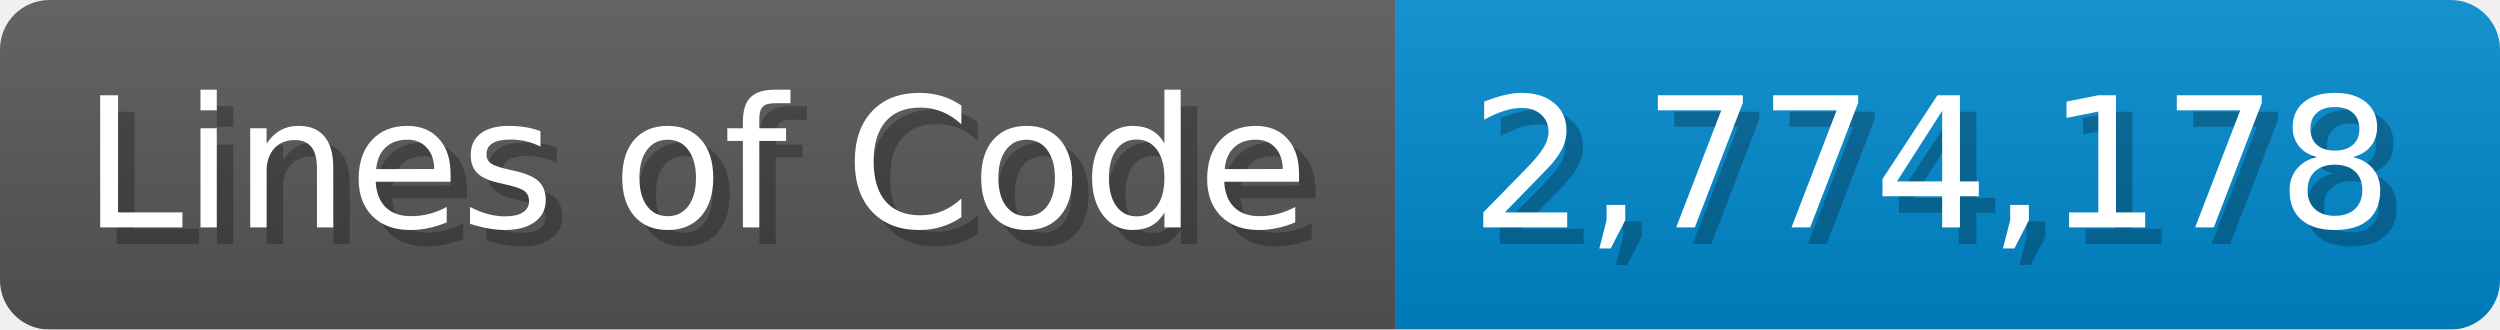
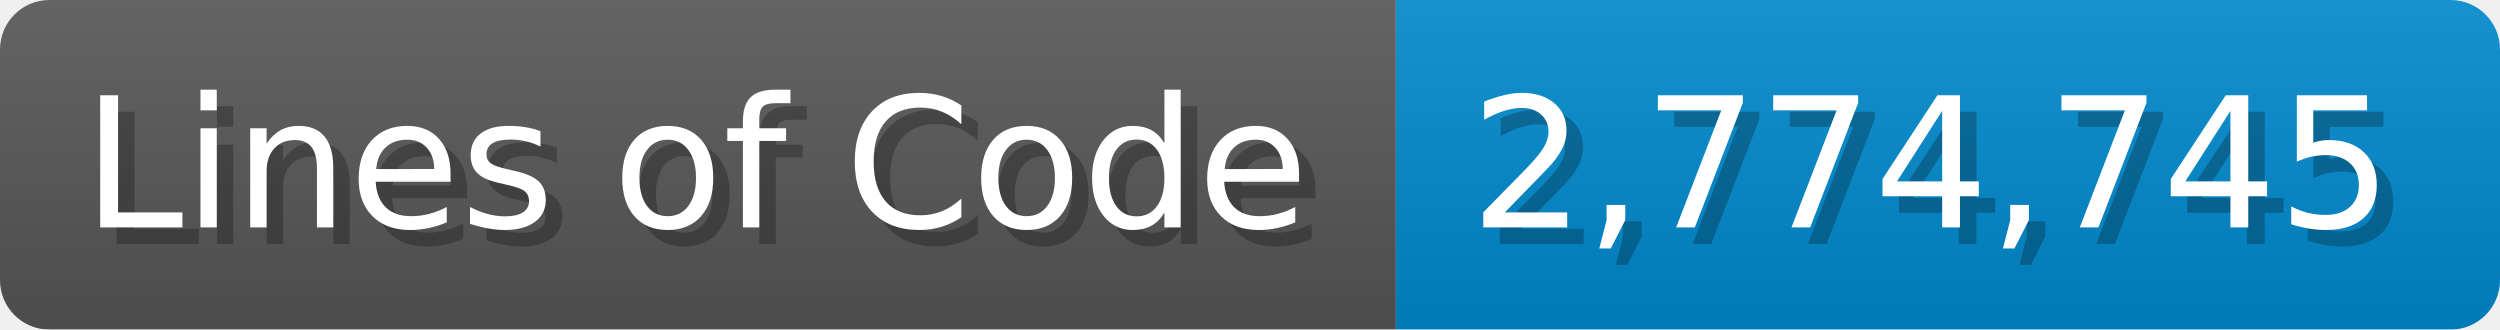
<svg xmlns="http://www.w3.org/2000/svg" width="151.7" height="20" viewBox="0 0 1517 200">
  <linearGradient id="a" x2="0" y2="100%">
    <stop offset="0" stop-opacity=".1" stop-color="#EEE" />
    <stop offset="1" stop-opacity=".1" />
  </linearGradient>
  <mask id="m">
    <rect width="1517" height="200" rx="30" fill="#FFF" />
  </mask>
  <g mask="url(#m)">
    <rect width="847" height="200" fill="#555" />
    <rect width="670" height="200" fill="#08C" x="847" />
    <rect width="1517" height="200" fill="url(#a)" />
  </g>
  <g fill="#fff" text-anchor="start" font-family="Verdana,DejaVu Sans,sans-serif" font-size="110">
    <text x="60" y="148" textLength="747" fill="#000" opacity="0.25">Lines of Code</text>
    <text x="50" y="138" textLength="747">Lines of Code</text>
-     <text x="902" y="148" textLength="570" fill="#000" opacity="0.25">2,774,178</text>
-     <text x="892" y="138" textLength="570">2,774,178</text>
+     <text x="902" y="148" textLength="570" fill="#000" opacity="0.25">2,774,745</text>
+     <text x="892" y="138" textLength="570">2,774,745</text>
  </g>
</svg>
